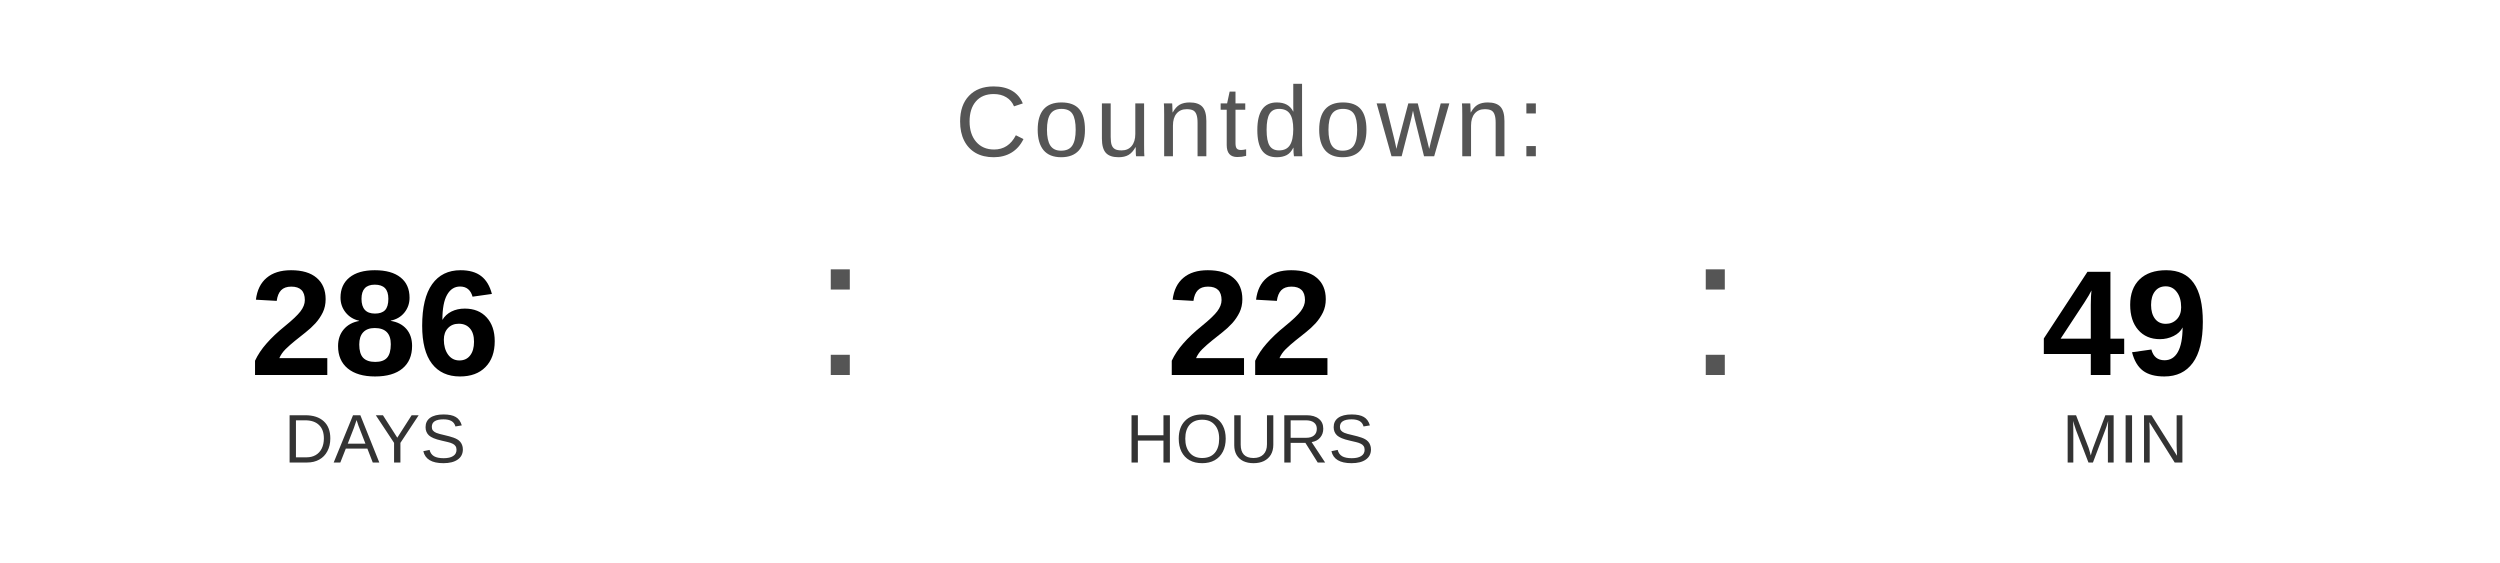
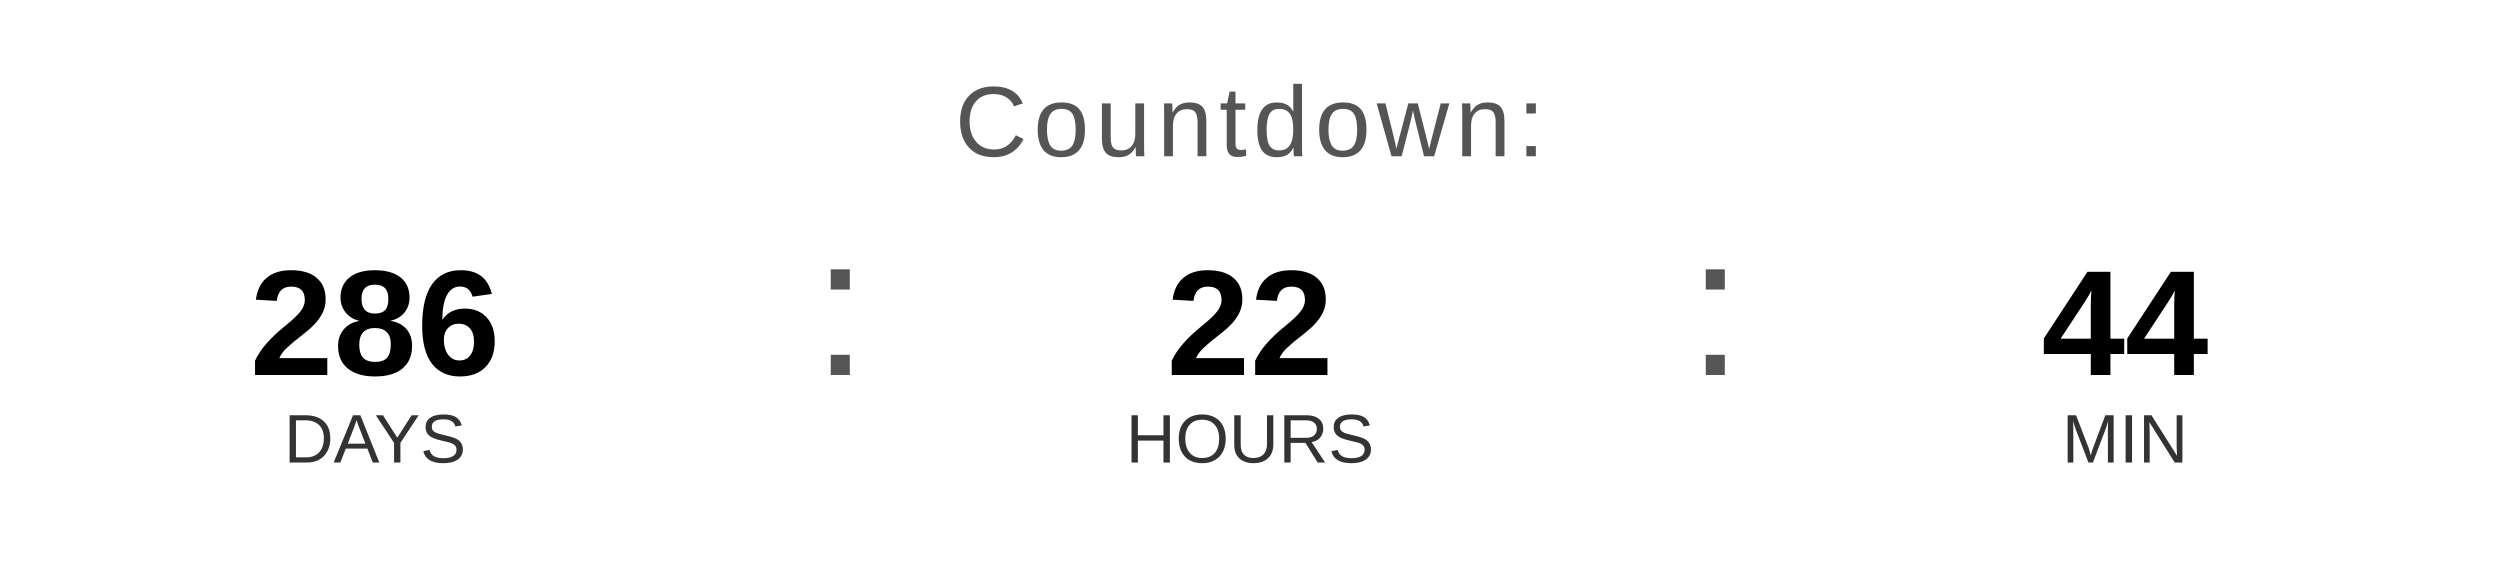
<svg xmlns="http://www.w3.org/2000/svg" width="400" height="90" viewBox="0 0 400 90">
  <text x="200" y="25" font-family="Arial, Helvetica, sans-serif" font-size="16" fill="#555555" text-anchor="middle" letter-spacing="1">
    Countdown:
  </text>
  <text x="60" y="60" font-family="Arial, Helvetica, sans-serif" font-size="24" font-weight="bold" fill="#000000" text-anchor="middle">286</text>
  <text x="60" y="74" font-family="Arial, Helvetica, sans-serif" font-size="11" fill="#333333" text-anchor="middle">DAYS</text>
  <text x="130" y="60" font-family="Arial, sans-serif" font-size="32" fill="#555555">:</text>
  <text x="200" y="60" font-family="Arial, Helvetica, sans-serif" font-size="24" font-weight="bold" fill="#000000" text-anchor="middle">22</text>
  <text x="200" y="74" font-family="Arial, Helvetica, sans-serif" font-size="11" fill="#333333" text-anchor="middle">HOURS</text>
  <text x="270" y="60" font-family="Arial, sans-serif" font-size="32" fill="#555555">:</text>
-   <text x="340" y="60" font-family="Arial, Helvetica, sans-serif" font-size="24" font-weight="bold" fill="#000000" text-anchor="middle">49</text>
+   <text x="340" y="60" font-family="Arial, Helvetica, sans-serif" font-size="24" font-weight="bold" fill="#000000" text-anchor="middle">44</text>
  <text x="340" y="74" font-family="Arial, Helvetica, sans-serif" font-size="11" fill="#333333" text-anchor="middle">MIN</text>
</svg>
